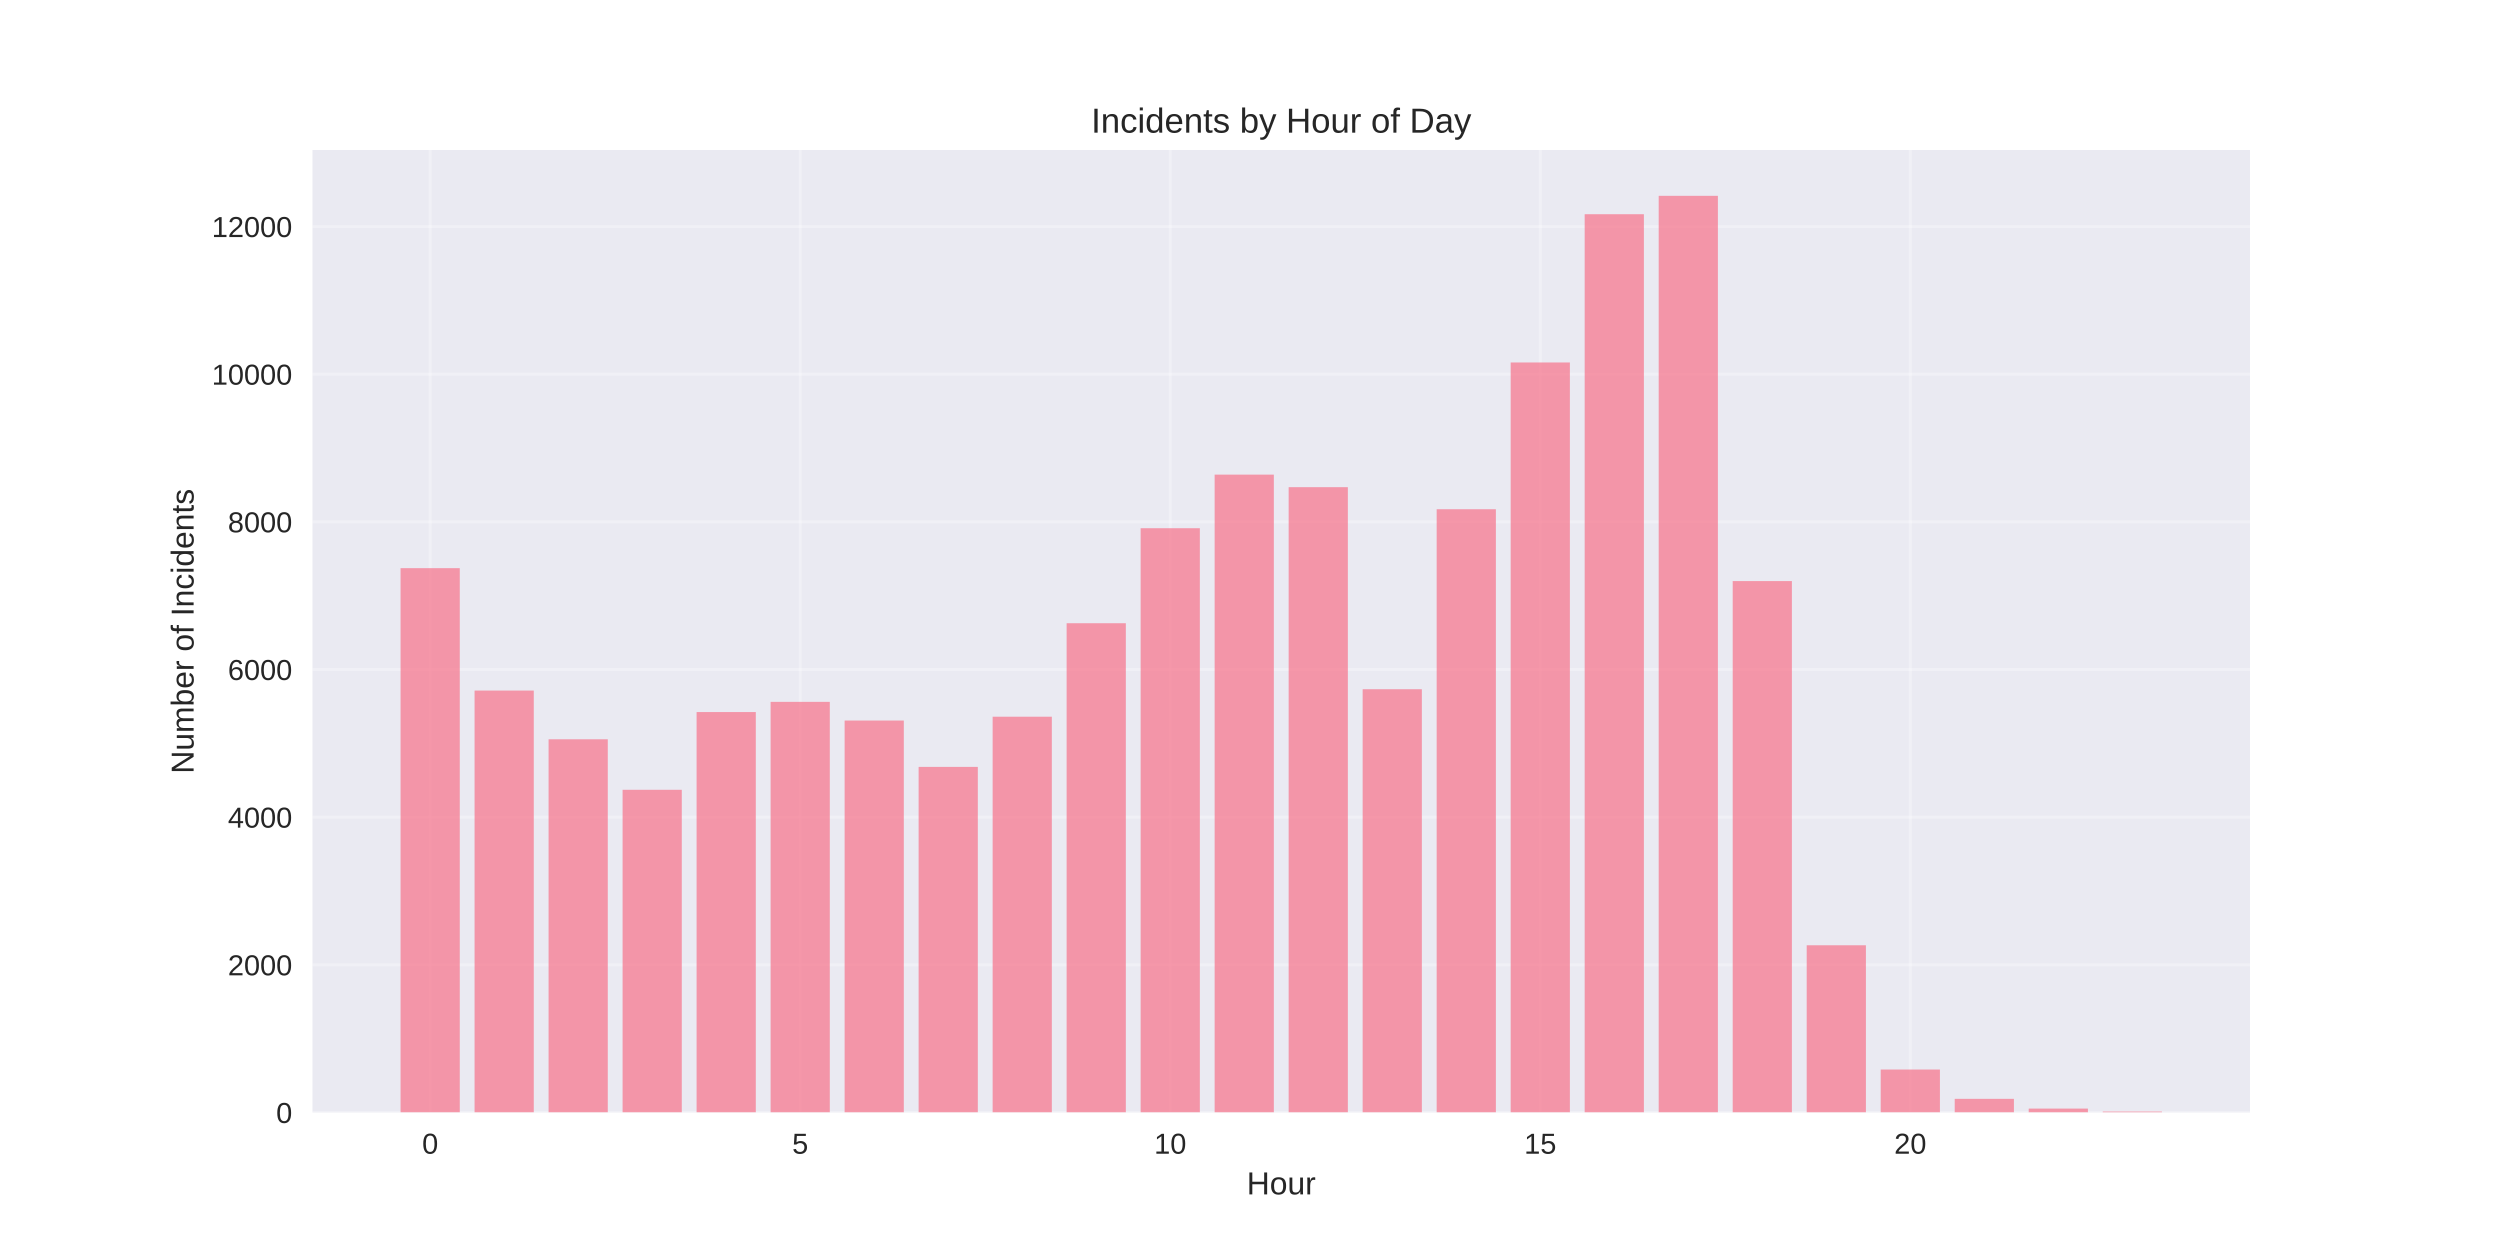
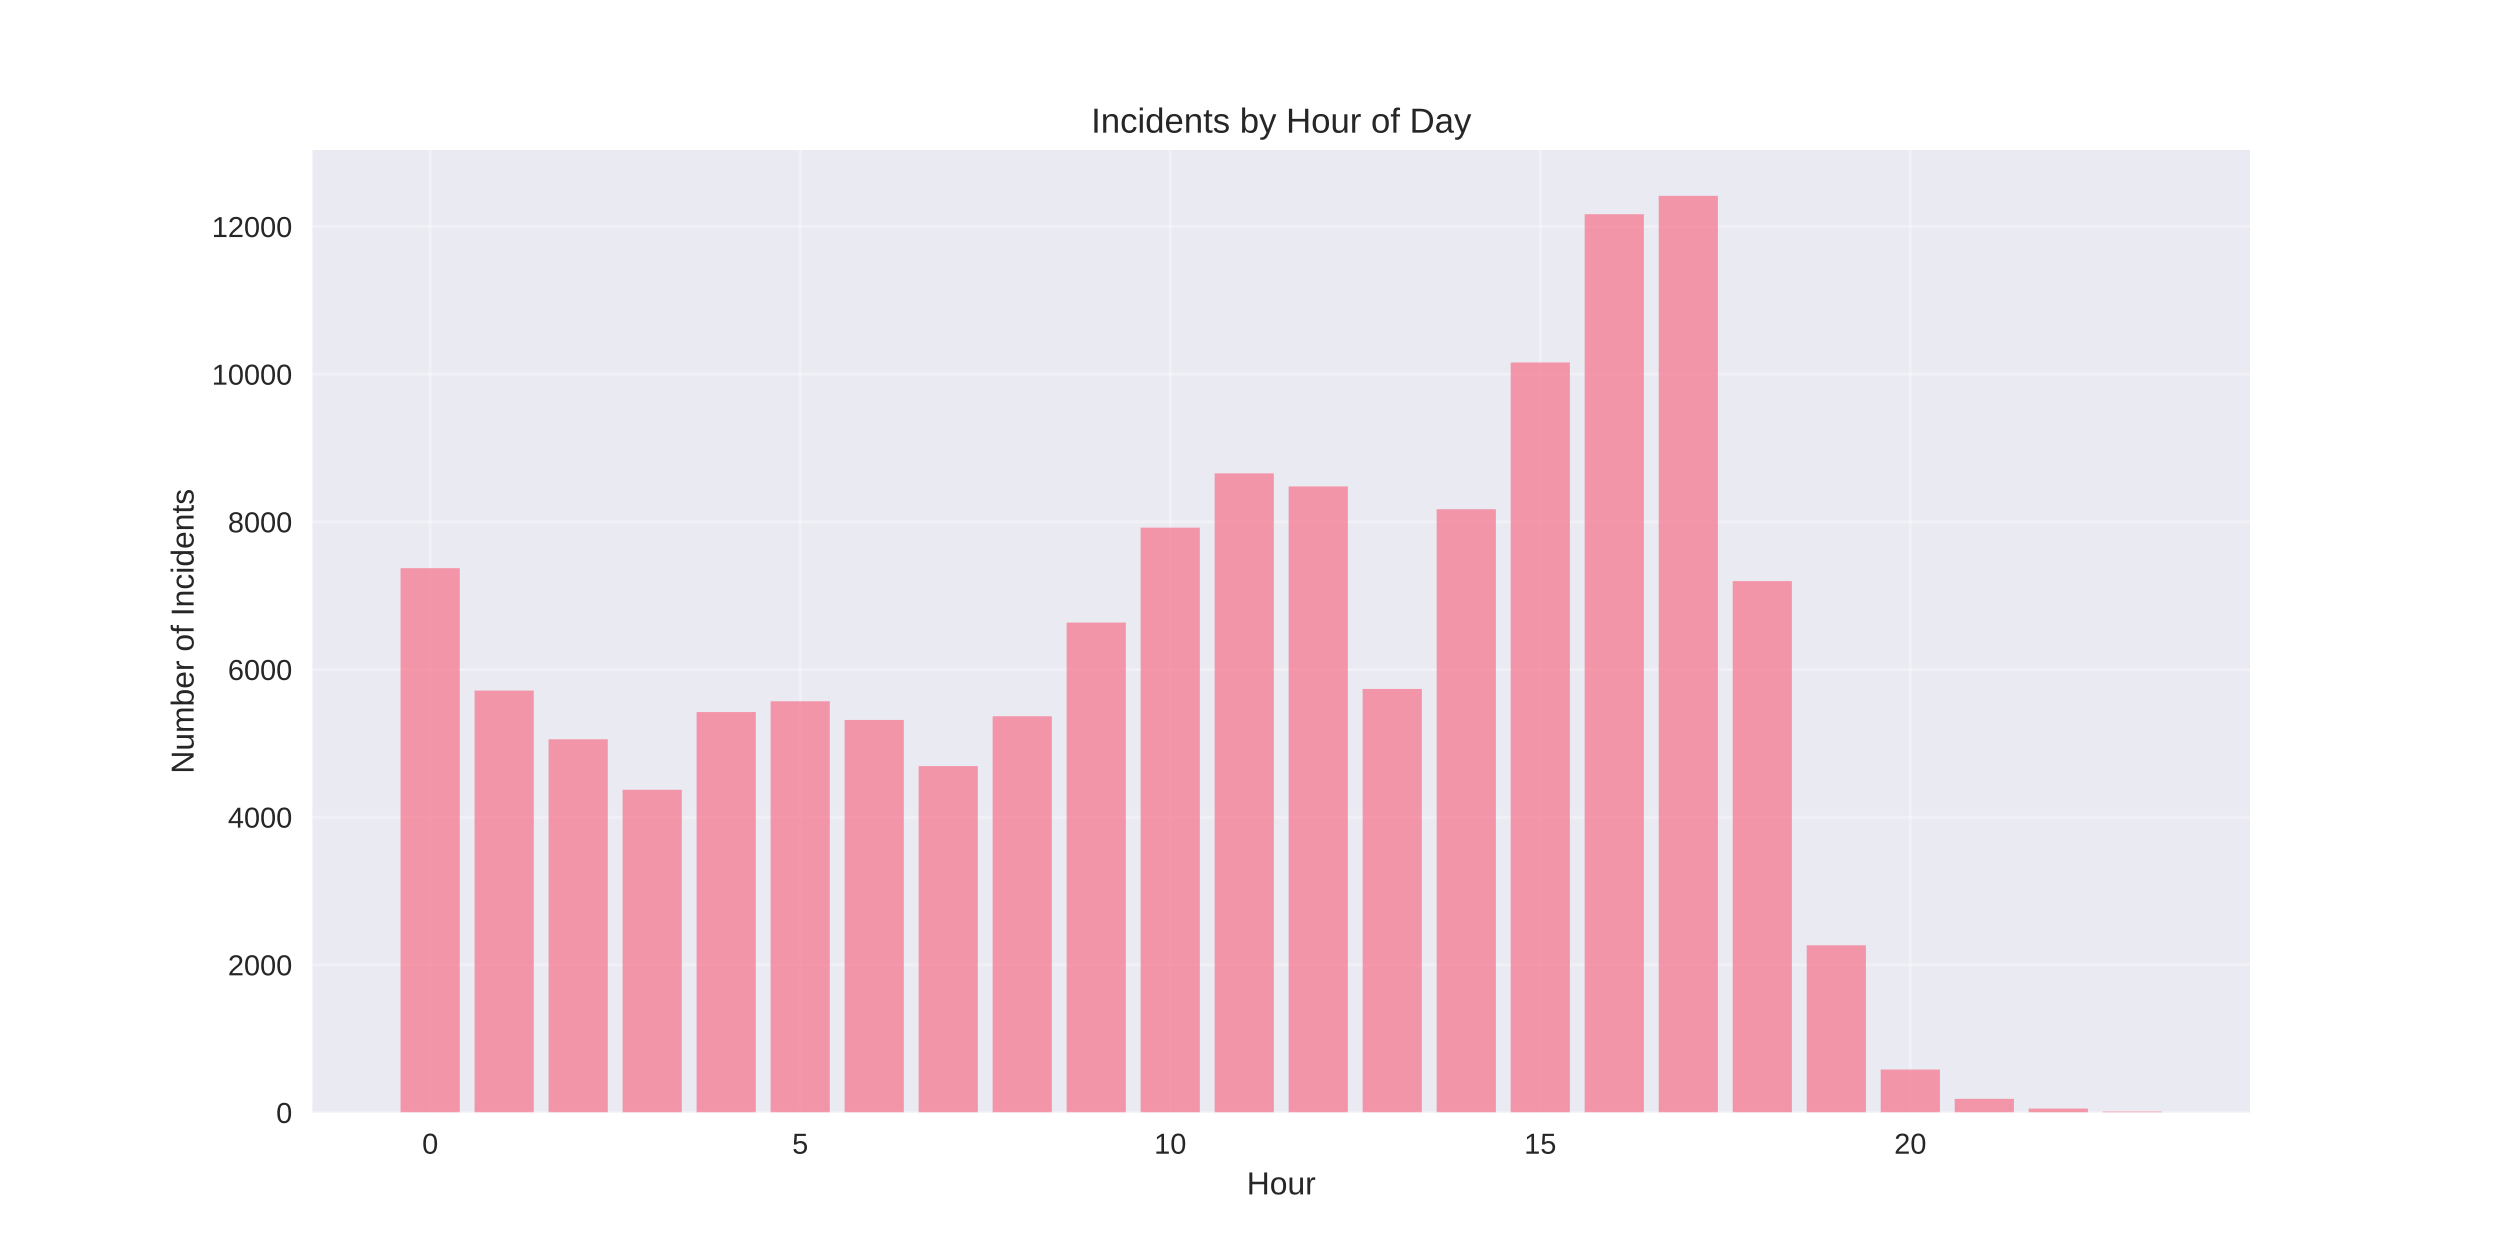
<svg xmlns="http://www.w3.org/2000/svg" width="864pt" height="432pt" viewBox="0 0 864 432" version="1.1">
  <defs>
    <style type="text/css">*{stroke-linejoin: round; stroke-linecap: butt}</style>
  </defs>
  <g id="figure_1">
    <g id="patch_1">
      <path d="M 0 432  L 864 432  L 864 0  L 0 0  z " style="fill: #ffffff" />
    </g>
    <g id="axes_1">
      <g id="patch_2">
        <path d="M 108 384.48  L 777.6 384.48  L 777.6 51.84  L 108 51.84  z " style="fill: #eaeaf2" />
      </g>
      <g id="matplotlib.axis_1">
        <g id="xtick_1">
          <g id="line2d_1">
-             <path d="M 148.667 384.48  L 148.667 51.84  " clip-path="url(#p65352ca75a)" style="fill: none; stroke: #ffffff; stroke-opacity: 0.3; stroke-linecap: round" />
+             <path d="M 148.667 384.48  L 148.667 51.84  " clip-path="url(#pb800c70f3b)" style="fill: none; stroke: #ffffff; stroke-opacity: 0.3; stroke-linecap: round" />
          </g>
          <g id="line2d_2" />
          <g id="text_1">
            <text style="fill: #262626; font: 10px 'Arial', 'Liberation Sans', 'DejaVu Sans', 'Bitstream Vera Sans', sans-serif; text-anchor: middle" x="148.667" y="398.727" transform="rotate(-0 148.6671 398.7269)">0</text>
          </g>
        </g>
        <g id="xtick_2">
          <g id="line2d_3">
-             <path d="M 276.551 384.48  L 276.551 51.84  " clip-path="url(#p65352ca75a)" style="fill: none; stroke: #ffffff; stroke-opacity: 0.3; stroke-linecap: round" />
+             <path d="M 276.551 384.48  L 276.551 51.84  " clip-path="url(#pb800c70f3b)" style="fill: none; stroke: #ffffff; stroke-opacity: 0.3; stroke-linecap: round" />
          </g>
          <g id="line2d_4" />
          <g id="text_2">
            <text style="fill: #262626; font: 10px 'Arial', 'Liberation Sans', 'DejaVu Sans', 'Bitstream Vera Sans', sans-serif; text-anchor: middle" x="276.551" y="398.727" transform="rotate(-0 276.551 398.7269)">5</text>
          </g>
        </g>
        <g id="xtick_3">
          <g id="line2d_5">
-             <path d="M 404.435 384.48  L 404.435 51.84  " clip-path="url(#p65352ca75a)" style="fill: none; stroke: #ffffff; stroke-opacity: 0.3; stroke-linecap: round" />
+             <path d="M 404.435 384.48  L 404.435 51.84  " clip-path="url(#pb800c70f3b)" style="fill: none; stroke: #ffffff; stroke-opacity: 0.3; stroke-linecap: round" />
          </g>
          <g id="line2d_6" />
          <g id="text_3">
            <text style="fill: #262626; font: 10px 'Arial', 'Liberation Sans', 'DejaVu Sans', 'Bitstream Vera Sans', sans-serif; text-anchor: middle" x="404.435" y="398.727" transform="rotate(-0 404.4348 398.7269)">10</text>
          </g>
        </g>
        <g id="xtick_4">
          <g id="line2d_7">
-             <path d="M 532.319 384.48  L 532.319 51.84  " clip-path="url(#p65352ca75a)" style="fill: none; stroke: #ffffff; stroke-opacity: 0.3; stroke-linecap: round" />
+             <path d="M 532.319 384.48  L 532.319 51.84  " clip-path="url(#pb800c70f3b)" style="fill: none; stroke: #ffffff; stroke-opacity: 0.3; stroke-linecap: round" />
          </g>
          <g id="line2d_8" />
          <g id="text_4">
            <text style="fill: #262626; font: 10px 'Arial', 'Liberation Sans', 'DejaVu Sans', 'Bitstream Vera Sans', sans-serif; text-anchor: middle" x="532.319" y="398.727" transform="rotate(-0 532.3187 398.7269)">15</text>
          </g>
        </g>
        <g id="xtick_5">
          <g id="line2d_9">
-             <path d="M 660.203 384.48  L 660.203 51.84  " clip-path="url(#p65352ca75a)" style="fill: none; stroke: #ffffff; stroke-opacity: 0.3; stroke-linecap: round" />
+             <path d="M 660.203 384.48  L 660.203 51.84  " clip-path="url(#pb800c70f3b)" style="fill: none; stroke: #ffffff; stroke-opacity: 0.3; stroke-linecap: round" />
          </g>
          <g id="line2d_10" />
          <g id="text_5">
            <text style="fill: #262626; font: 10px 'Arial', 'Liberation Sans', 'DejaVu Sans', 'Bitstream Vera Sans', sans-serif; text-anchor: middle" x="660.203" y="398.727" transform="rotate(-0 660.2026 398.7269)">20</text>
          </g>
        </g>
        <g id="text_6">
          <text style="fill: #262626; font: 11px 'Arial', 'Liberation Sans', 'DejaVu Sans', 'Bitstream Vera Sans', sans-serif; text-anchor: middle" x="442.8" y="412.773" transform="rotate(-0 442.8 412.7734)">Hour</text>
        </g>
      </g>
      <g id="matplotlib.axis_2">
        <g id="ytick_1">
          <g id="line2d_11">
-             <path d="M 108 384.48  L 777.6 384.48  " clip-path="url(#p65352ca75a)" style="fill: none; stroke: #ffffff; stroke-opacity: 0.3; stroke-linecap: round" />
+             <path d="M 108 384.48  L 777.6 384.48  " clip-path="url(#pb800c70f3b)" style="fill: none; stroke: #ffffff; stroke-opacity: 0.3; stroke-linecap: round" />
          </g>
          <g id="line2d_12" />
          <g id="text_7">
            <text style="fill: #262626; font: 10px 'Arial', 'Liberation Sans', 'DejaVu Sans', 'Bitstream Vera Sans', sans-serif; text-anchor: end" x="101" y="388.103" transform="rotate(-0 101 388.1034)">0</text>
          </g>
        </g>
        <g id="ytick_2">
          <g id="line2d_13">
-             <path d="M 108 333.449  L 777.6 333.449  " clip-path="url(#p65352ca75a)" style="fill: none; stroke: #ffffff; stroke-opacity: 0.3; stroke-linecap: round" />
+             <path d="M 108 333.449  L 777.6 333.449  " clip-path="url(#pb800c70f3b)" style="fill: none; stroke: #ffffff; stroke-opacity: 0.3; stroke-linecap: round" />
          </g>
          <g id="line2d_14" />
          <g id="text_8">
            <text style="fill: #262626; font: 10px 'Arial', 'Liberation Sans', 'DejaVu Sans', 'Bitstream Vera Sans', sans-serif; text-anchor: end" x="101" y="337.073" transform="rotate(-0 101 337.0725)">2000</text>
          </g>
        </g>
        <g id="ytick_3">
          <g id="line2d_15">
-             <path d="M 108 282.418  L 777.6 282.418  " clip-path="url(#p65352ca75a)" style="fill: none; stroke: #ffffff; stroke-opacity: 0.3; stroke-linecap: round" />
+             <path d="M 108 282.418  L 777.6 282.418  " clip-path="url(#pb800c70f3b)" style="fill: none; stroke: #ffffff; stroke-opacity: 0.3; stroke-linecap: round" />
          </g>
          <g id="line2d_16" />
          <g id="text_9">
            <text style="fill: #262626; font: 10px 'Arial', 'Liberation Sans', 'DejaVu Sans', 'Bitstream Vera Sans', sans-serif; text-anchor: end" x="101" y="286.042" transform="rotate(-0 101 286.0416)">4000</text>
          </g>
        </g>
        <g id="ytick_4">
          <g id="line2d_17">
-             <path d="M 108 231.387  L 777.6 231.387  " clip-path="url(#p65352ca75a)" style="fill: none; stroke: #ffffff; stroke-opacity: 0.3; stroke-linecap: round" />
+             <path d="M 108 231.387  L 777.6 231.387  " clip-path="url(#pb800c70f3b)" style="fill: none; stroke: #ffffff; stroke-opacity: 0.3; stroke-linecap: round" />
          </g>
          <g id="line2d_18" />
          <g id="text_10">
            <text style="fill: #262626; font: 10px 'Arial', 'Liberation Sans', 'DejaVu Sans', 'Bitstream Vera Sans', sans-serif; text-anchor: end" x="101" y="235.011" transform="rotate(-0 101 235.0107)">6000</text>
          </g>
        </g>
        <g id="ytick_5">
          <g id="line2d_19">
-             <path d="M 108 180.356  L 777.6 180.356  " clip-path="url(#p65352ca75a)" style="fill: none; stroke: #ffffff; stroke-opacity: 0.3; stroke-linecap: round" />
+             <path d="M 108 180.356  L 777.6 180.356  " clip-path="url(#pb800c70f3b)" style="fill: none; stroke: #ffffff; stroke-opacity: 0.3; stroke-linecap: round" />
          </g>
          <g id="line2d_20" />
          <g id="text_11">
            <text style="fill: #262626; font: 10px 'Arial', 'Liberation Sans', 'DejaVu Sans', 'Bitstream Vera Sans', sans-serif; text-anchor: end" x="101" y="183.98" transform="rotate(-0 101 183.9797)">8000</text>
          </g>
        </g>
        <g id="ytick_6">
          <g id="line2d_21">
-             <path d="M 108 129.325  L 777.6 129.325  " clip-path="url(#p65352ca75a)" style="fill: none; stroke: #ffffff; stroke-opacity: 0.3; stroke-linecap: round" />
+             <path d="M 108 129.325  L 777.6 129.325  " clip-path="url(#pb800c70f3b)" style="fill: none; stroke: #ffffff; stroke-opacity: 0.3; stroke-linecap: round" />
          </g>
          <g id="line2d_22" />
          <g id="text_12">
            <text style="fill: #262626; font: 10px 'Arial', 'Liberation Sans', 'DejaVu Sans', 'Bitstream Vera Sans', sans-serif; text-anchor: end" x="101" y="132.949" transform="rotate(-0 101 132.9488)">10000</text>
          </g>
        </g>
        <g id="ytick_7">
          <g id="line2d_23">
-             <path d="M 108 78.294  L 777.6 78.294  " clip-path="url(#p65352ca75a)" style="fill: none; stroke: #ffffff; stroke-opacity: 0.3; stroke-linecap: round" />
+             <path d="M 108 78.294  L 777.6 78.294  " clip-path="url(#pb800c70f3b)" style="fill: none; stroke: #ffffff; stroke-opacity: 0.3; stroke-linecap: round" />
          </g>
          <g id="line2d_24" />
          <g id="text_13">
            <text style="fill: #262626; font: 10px 'Arial', 'Liberation Sans', 'DejaVu Sans', 'Bitstream Vera Sans', sans-serif; text-anchor: end" x="101" y="81.918" transform="rotate(-0 101 81.91787)">12000</text>
          </g>
        </g>
        <g id="text_14">
          <text style="fill: #262626; font: 11px 'Arial', 'Liberation Sans', 'DejaVu Sans', 'Bitstream Vera Sans', sans-serif; text-anchor: middle" x="66.913" y="218.16" transform="rotate(-90 66.91281 218.16)">Number of Incidents</text>
        </g>
      </g>
      <g id="patch_3">
-         <path d="M 138.436 384.48  L 158.898 384.48  L 158.898 196.354  L 138.436 196.354  z " clip-path="url(#p65352ca75a)" style="fill: #f77189; opacity: 0.7" />
+         <path d="M 138.436 384.48  L 158.898 384.48  L 158.898 196.354  L 138.436 196.354  z " clip-path="url(#pb800c70f3b)" style="fill: #f77189; opacity: 0.7" />
      </g>
      <g id="patch_4">
-         <path d="M 164.013 384.48  L 184.475 384.48  L 184.475 238.659  L 164.013 238.659  z " clip-path="url(#p65352ca75a)" style="fill: #f77189; opacity: 0.7" />
+         <path d="M 164.013 384.48  L 184.475 384.48  L 184.475 238.659  L 164.013 238.659  z " clip-path="url(#pb800c70f3b)" style="fill: #f77189; opacity: 0.7" />
      </g>
      <g id="patch_5">
-         <path d="M 189.59 384.48  L 210.051 384.48  L 210.051 255.499  L 189.59 255.499  z " clip-path="url(#p65352ca75a)" style="fill: #f77189; opacity: 0.7" />
+         <path d="M 189.59 384.48  L 210.051 384.48  L 210.051 255.499  L 189.59 255.499  z " clip-path="url(#pb800c70f3b)" style="fill: #f77189; opacity: 0.7" />
      </g>
      <g id="patch_6">
-         <path d="M 215.167 384.48  L 235.628 384.48  L 235.628 272.952  L 215.167 272.952  z " clip-path="url(#p65352ca75a)" style="fill: #f77189; opacity: 0.7" />
+         <path d="M 215.167 384.48  L 235.628 384.48  L 235.628 272.952  L 215.167 272.952  z " clip-path="url(#pb800c70f3b)" style="fill: #f77189; opacity: 0.7" />
      </g>
      <g id="patch_7">
-         <path d="M 240.743 384.48  L 261.205 384.48  L 261.205 246.084  L 240.743 246.084  z " clip-path="url(#p65352ca75a)" style="fill: #f77189; opacity: 0.7" />
+         <path d="M 240.743 384.48  L 261.205 384.48  L 261.205 246.084  L 240.743 246.084  z " clip-path="url(#pb800c70f3b)" style="fill: #f77189; opacity: 0.7" />
      </g>
      <g id="patch_8">
-         <path d="M 266.32 384.48  L 286.782 384.48  L 286.782 242.563  L 266.32 242.563  z " clip-path="url(#p65352ca75a)" style="fill: #f77189; opacity: 0.7" />
+         <path d="M 266.32 384.48  L 286.782 384.48  L 286.782 242.359  L 266.32 242.359  z " clip-path="url(#pb800c70f3b)" style="fill: #f77189; opacity: 0.7" />
      </g>
      <g id="patch_9">
-         <path d="M 291.897 384.48  L 312.358 384.48  L 312.358 249.018  L 291.897 249.018  z " clip-path="url(#p65352ca75a)" style="fill: #f77189; opacity: 0.7" />
+         <path d="M 291.897 384.48  L 312.358 384.48  L 312.358 248.814  L 291.897 248.814  z " clip-path="url(#pb800c70f3b)" style="fill: #f77189; opacity: 0.7" />
      </g>
      <g id="patch_10">
-         <path d="M 317.474 384.48  L 337.935 384.48  L 337.935 265.042  L 317.474 265.042  z " clip-path="url(#p65352ca75a)" style="fill: #f77189; opacity: 0.7" />
+         <path d="M 317.474 384.48  L 337.935 384.48  L 337.935 264.761  L 317.474 264.761  z " clip-path="url(#pb800c70f3b)" style="fill: #f77189; opacity: 0.7" />
      </g>
      <g id="patch_11">
-         <path d="M 343.051 384.48  L 363.512 384.48  L 363.512 247.692  L 343.051 247.692  z " clip-path="url(#p65352ca75a)" style="fill: #f77189; opacity: 0.7" />
+         <path d="M 343.051 384.48  L 363.512 384.48  L 363.512 247.539  L 343.051 247.539  z " clip-path="url(#pb800c70f3b)" style="fill: #f77189; opacity: 0.7" />
      </g>
      <g id="patch_12">
-         <path d="M 368.627 384.48  L 389.089 384.48  L 389.089 215.389  L 368.627 215.389  z " clip-path="url(#p65352ca75a)" style="fill: #f77189; opacity: 0.7" />
+         <path d="M 368.627 384.48  L 389.089 384.48  L 389.089 215.159  L 368.627 215.159  z " clip-path="url(#pb800c70f3b)" style="fill: #f77189; opacity: 0.7" />
      </g>
      <g id="patch_13">
-         <path d="M 394.204 384.48  L 414.666 384.48  L 414.666 182.551  L 394.204 182.551  z " clip-path="url(#p65352ca75a)" style="fill: #f77189; opacity: 0.7" />
+         <path d="M 394.204 384.48  L 414.666 384.48  L 414.666 182.346  L 394.204 182.346  z " clip-path="url(#pb800c70f3b)" style="fill: #f77189; opacity: 0.7" />
      </g>
      <g id="patch_14">
-         <path d="M 419.781 384.48  L 440.242 384.48  L 440.242 164.026  L 419.781 164.026  z " clip-path="url(#p65352ca75a)" style="fill: #f77189; opacity: 0.7" />
+         <path d="M 419.781 384.48  L 440.242 384.48  L 440.242 163.593  L 419.781 163.593  z " clip-path="url(#pb800c70f3b)" style="fill: #f77189; opacity: 0.7" />
      </g>
      <g id="patch_15">
-         <path d="M 445.358 384.48  L 465.819 384.48  L 465.819 168.364  L 445.358 168.364  z " clip-path="url(#p65352ca75a)" style="fill: #f77189; opacity: 0.7" />
+         <path d="M 445.358 384.48  L 465.819 384.48  L 465.819 168.109  L 445.358 168.109  z " clip-path="url(#pb800c70f3b)" style="fill: #f77189; opacity: 0.7" />
      </g>
      <g id="patch_16">
-         <path d="M 470.934 384.48  L 491.396 384.48  L 491.396 238.2  L 470.934 238.2  z " clip-path="url(#p65352ca75a)" style="fill: #f77189; opacity: 0.7" />
+         <path d="M 470.934 384.48  L 491.396 384.48  L 491.396 238.098  L 470.934 238.098  z " clip-path="url(#pb800c70f3b)" style="fill: #f77189; opacity: 0.7" />
      </g>
      <g id="patch_17">
-         <path d="M 496.511 384.48  L 516.973 384.48  L 516.973 175.993  L 496.511 175.993  z " clip-path="url(#p65352ca75a)" style="fill: #f77189; opacity: 0.7" />
+         <path d="M 496.511 384.48  L 516.973 384.48  L 516.973 175.993  L 496.511 175.993  z " clip-path="url(#pb800c70f3b)" style="fill: #f77189; opacity: 0.7" />
      </g>
      <g id="patch_18">
-         <path d="M 522.088 384.48  L 542.549 384.48  L 542.549 125.268  L 522.088 125.268  z " clip-path="url(#p65352ca75a)" style="fill: #f77189; opacity: 0.7" />
+         <path d="M 522.088 384.48  L 542.549 384.48  L 542.549 125.268  L 522.088 125.268  z " clip-path="url(#pb800c70f3b)" style="fill: #f77189; opacity: 0.7" />
      </g>
      <g id="patch_19">
-         <path d="M 547.665 384.48  L 568.126 384.48  L 568.126 74.033  L 547.665 74.033  z " clip-path="url(#p65352ca75a)" style="fill: #f77189; opacity: 0.7" />
+         <path d="M 547.665 384.48  L 568.126 384.48  L 568.126 74.033  L 547.665 74.033  z " clip-path="url(#pb800c70f3b)" style="fill: #f77189; opacity: 0.7" />
      </g>
      <g id="patch_20">
-         <path d="M 573.242 384.48  L 593.703 384.48  L 593.703 67.68  L 573.242 67.68  z " clip-path="url(#p65352ca75a)" style="fill: #f77189; opacity: 0.7" />
+         <path d="M 573.242 384.48  L 593.703 384.48  L 593.703 67.68  L 573.242 67.68  z " clip-path="url(#pb800c70f3b)" style="fill: #f77189; opacity: 0.7" />
      </g>
      <g id="patch_21">
-         <path d="M 598.818 384.48  L 619.28 384.48  L 619.28 200.82  L 598.818 200.82  z " clip-path="url(#p65352ca75a)" style="fill: #f77189; opacity: 0.7" />
+         <path d="M 598.818 384.48  L 619.28 384.48  L 619.28 200.82  L 598.818 200.82  z " clip-path="url(#pb800c70f3b)" style="fill: #f77189; opacity: 0.7" />
      </g>
      <g id="patch_22">
-         <path d="M 624.395 384.48  L 644.857 384.48  L 644.857 326.687  L 624.395 326.687  z " clip-path="url(#p65352ca75a)" style="fill: #f77189; opacity: 0.7" />
+         <path d="M 624.395 384.48  L 644.857 384.48  L 644.857 326.687  L 624.395 326.687  z " clip-path="url(#pb800c70f3b)" style="fill: #f77189; opacity: 0.7" />
      </g>
      <g id="patch_23">
-         <path d="M 649.972 384.48  L 670.433 384.48  L 670.433 369.63  L 649.972 369.63  z " clip-path="url(#p65352ca75a)" style="fill: #f77189; opacity: 0.7" />
+         <path d="M 649.972 384.48  L 670.433 384.48  L 670.433 369.63  L 649.972 369.63  z " clip-path="url(#pb800c70f3b)" style="fill: #f77189; opacity: 0.7" />
      </g>
      <g id="patch_24">
-         <path d="M 675.549 384.48  L 696.01 384.48  L 696.01 379.76  L 675.549 379.76  z " clip-path="url(#p65352ca75a)" style="fill: #f77189; opacity: 0.7" />
+         <path d="M 675.549 384.48  L 696.01 384.48  L 696.01 379.76  L 675.549 379.76  z " clip-path="url(#pb800c70f3b)" style="fill: #f77189; opacity: 0.7" />
      </g>
      <g id="patch_25">
-         <path d="M 701.125 384.48  L 721.587 384.48  L 721.587 383.128  L 701.125 383.128  z " clip-path="url(#p65352ca75a)" style="fill: #f77189; opacity: 0.7" />
+         <path d="M 701.125 384.48  L 721.587 384.48  L 721.587 383.128  L 701.125 383.128  z " clip-path="url(#pb800c70f3b)" style="fill: #f77189; opacity: 0.7" />
      </g>
      <g id="patch_26">
-         <path d="M 726.702 384.48  L 747.164 384.48  L 747.164 384.148  L 726.702 384.148  z " clip-path="url(#p65352ca75a)" style="fill: #f77189; opacity: 0.7" />
+         <path d="M 726.702 384.48  L 747.164 384.48  L 747.164 384.148  L 726.702 384.148  z " clip-path="url(#pb800c70f3b)" style="fill: #f77189; opacity: 0.7" />
      </g>
      <g id="patch_27">
        <path d="M 108 384.48  L 108 51.84  " style="fill: none" />
      </g>
      <g id="patch_28">
        <path d="M 777.6 384.48  L 777.6 51.84  " style="fill: none" />
      </g>
      <g id="patch_29">
        <path d="M 108 384.48  L 777.6 384.48  " style="fill: none" />
      </g>
      <g id="patch_30">
        <path d="M 108 51.84  L 777.6 51.84  " style="fill: none" />
      </g>
      <g id="text_15">
        <text style="fill: #262626; font: 12px 'Arial', 'Liberation Sans', 'DejaVu Sans', 'Bitstream Vera Sans', sans-serif; text-anchor: middle" x="442.8" y="45.84" transform="rotate(-0 442.8 45.84)">Incidents by Hour of Day</text>
      </g>
    </g>
  </g>
  <defs>
-     <clipPath id="p65352ca75a">
+     <clipPath id="pb800c70f3b">
      <rect x="108" y="51.84" width="669.6" height="332.64" />
    </clipPath>
  </defs>
</svg>
